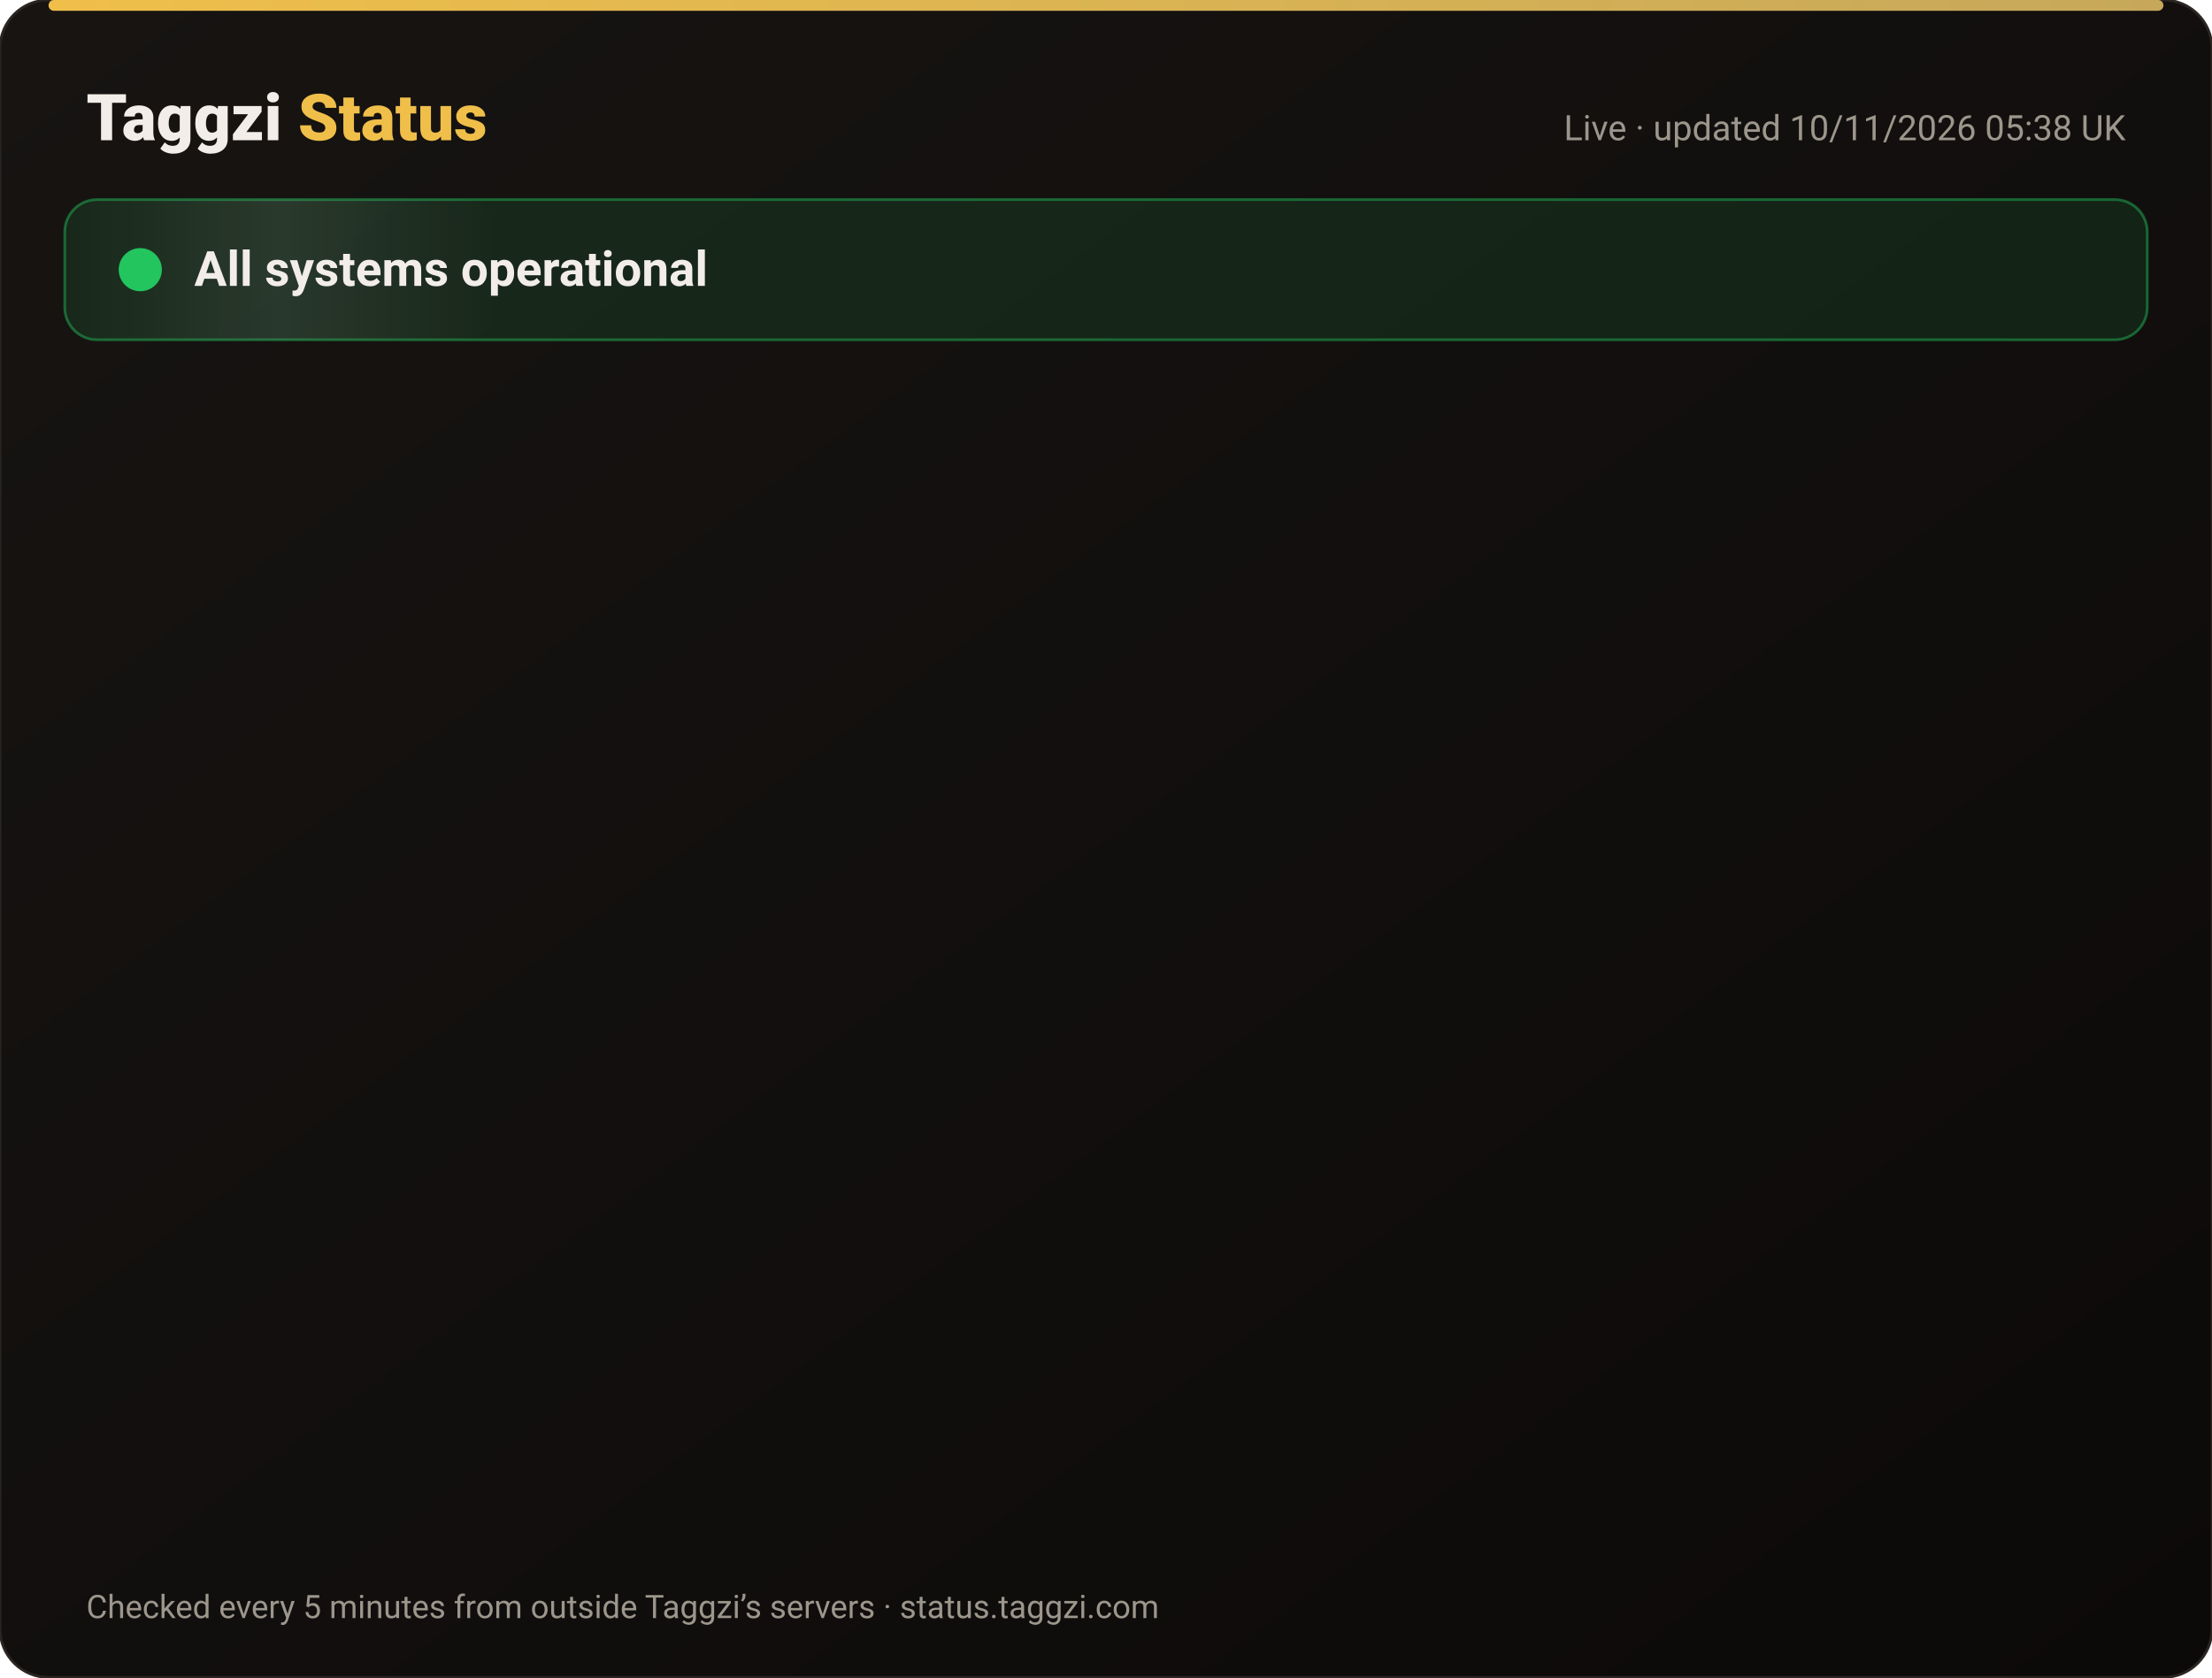
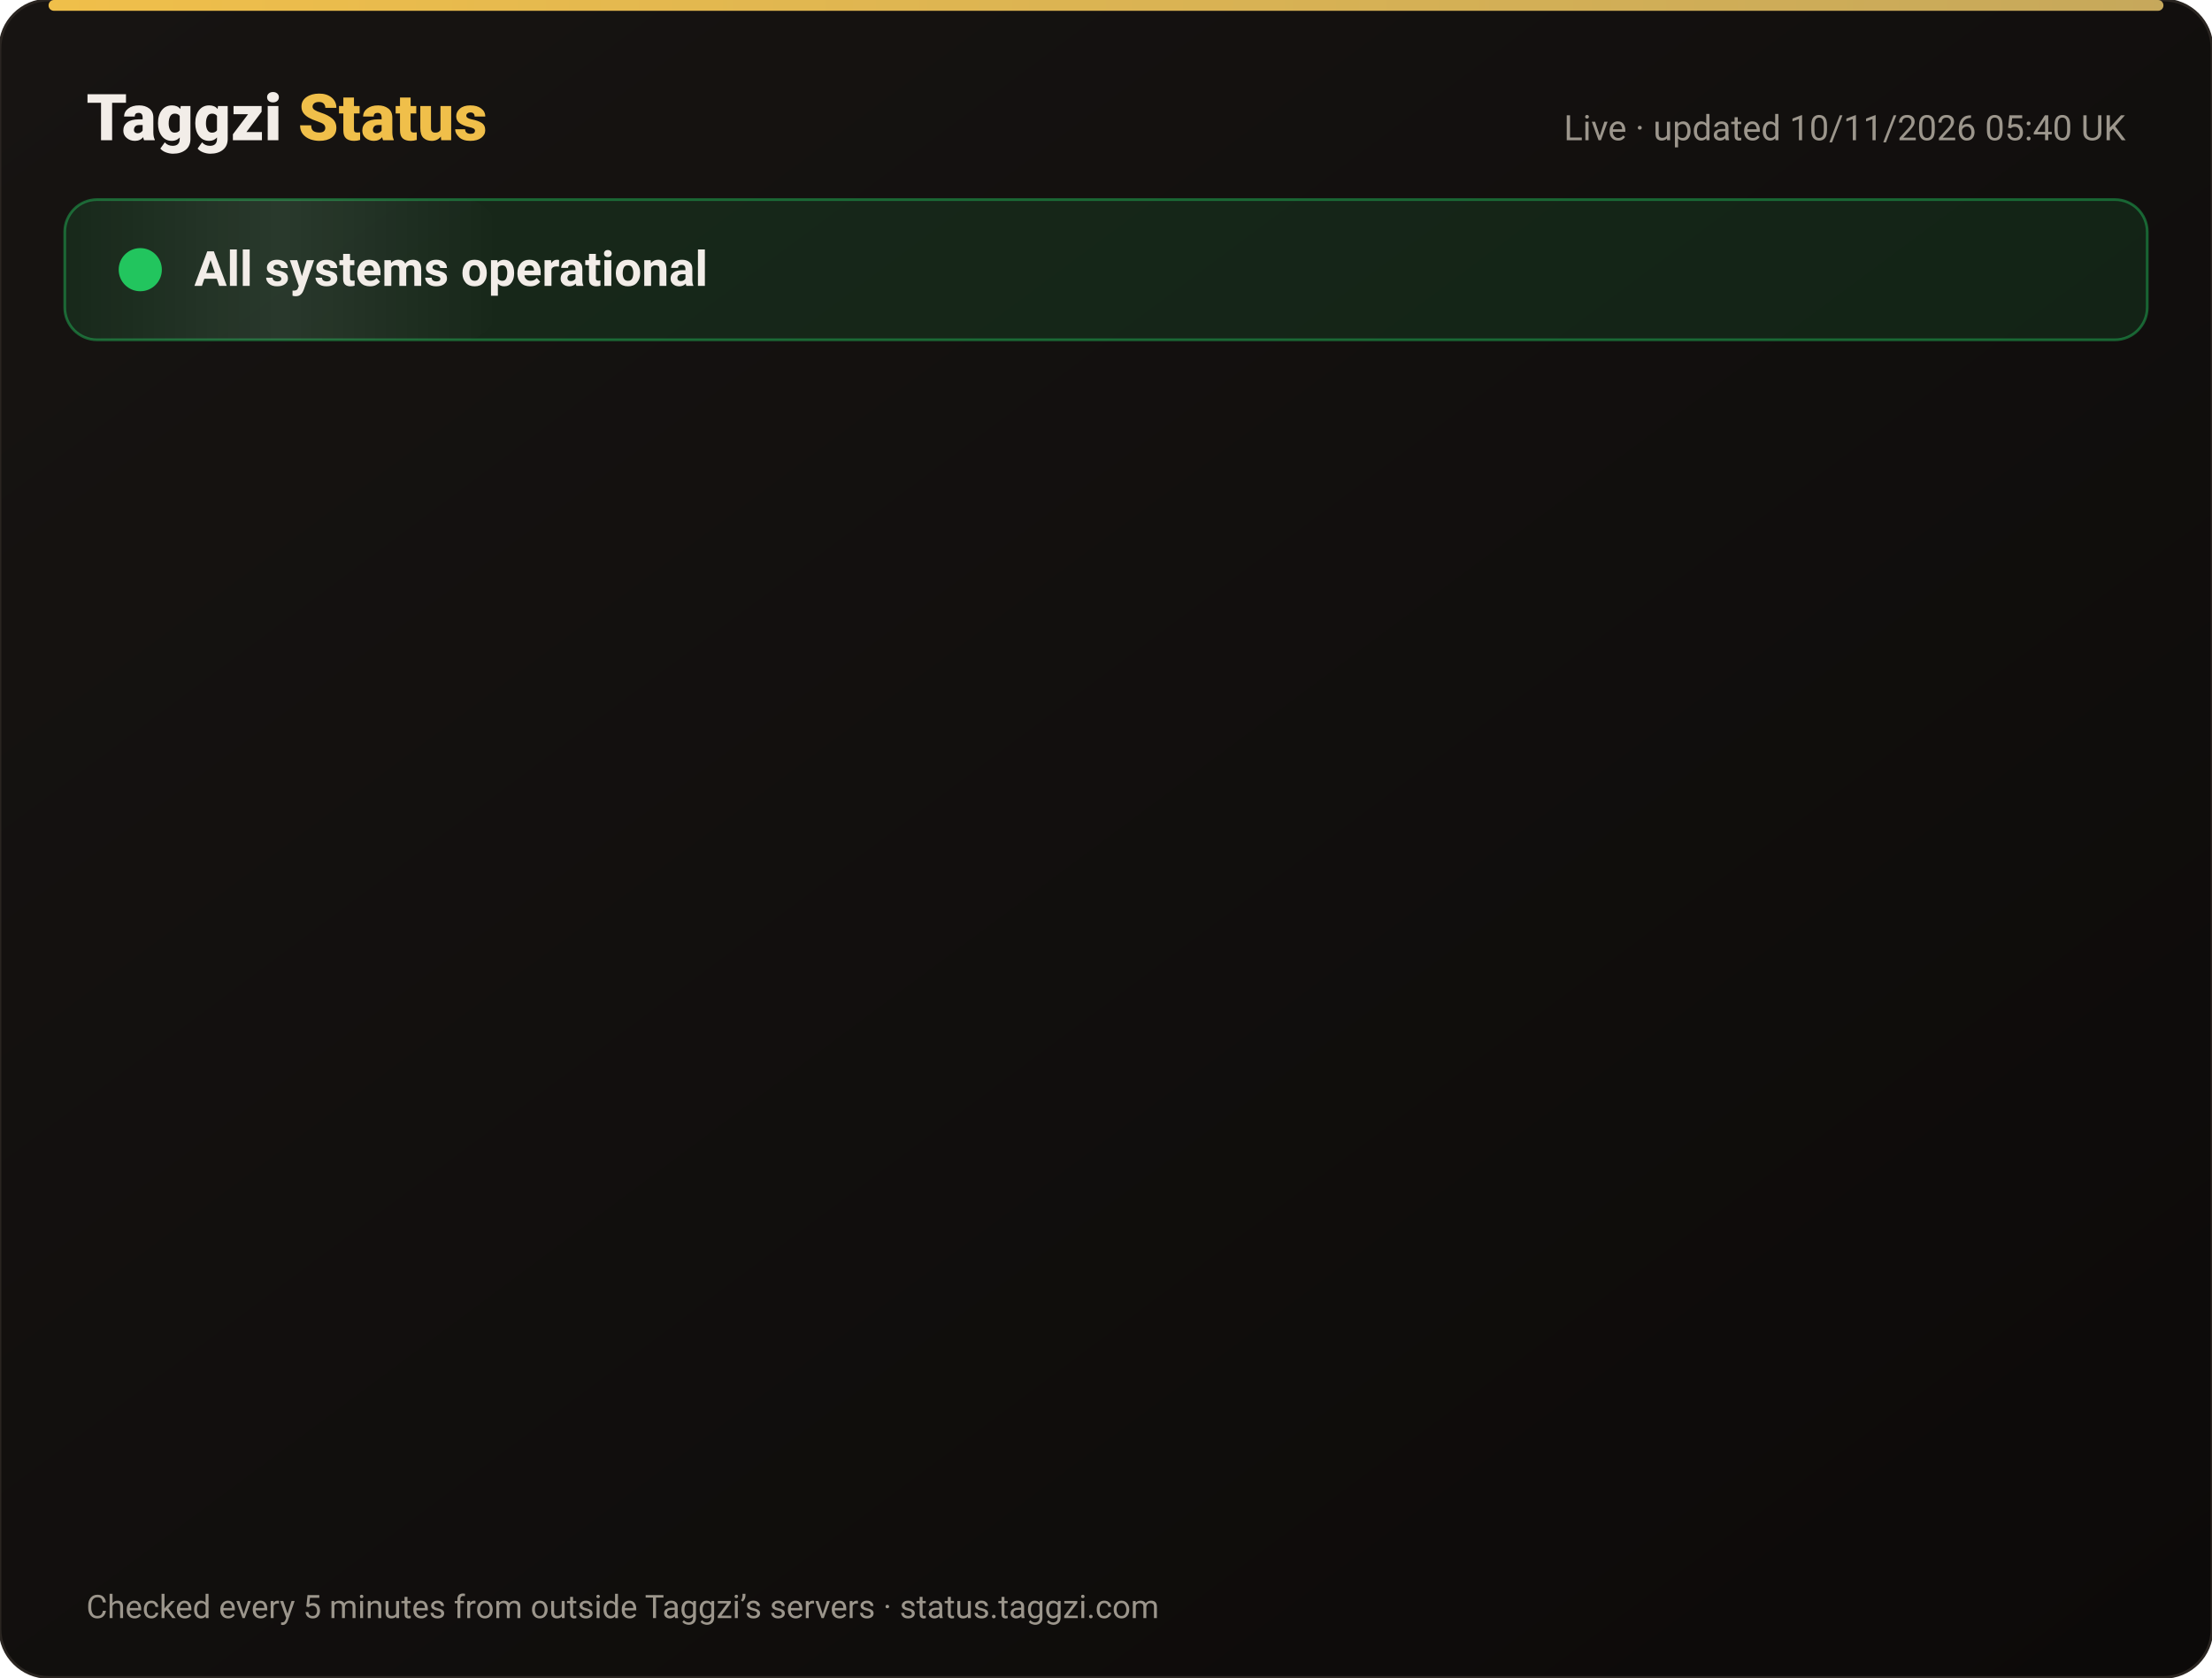
<svg xmlns="http://www.w3.org/2000/svg" width="820" height="622" viewBox="0 0 820 622" font-family="-apple-system,Segoe UI,Roboto,Helvetica,Arial,sans-serif">
  <defs>
    <linearGradient id="bg" x1="0" y1="0" x2="1" y2="1">
      <stop offset="0" stop-color="#171412" />
      <stop offset="1" stop-color="#0C0A09" />
    </linearGradient>
    <linearGradient id="gold" x1="0" x2="1">
      <stop offset="0" stop-color="#F0BF4A" />
      <stop offset="1" stop-color="#c6a85b" />
    </linearGradient>
    <linearGradient id="shine" x1="0" x2="1">
      <stop offset="0" stop-color="#fff" stop-opacity="0" />
      <stop offset=".5" stop-color="#fff" stop-opacity=".08" />
      <stop offset="1" stop-color="#fff" stop-opacity="0" />
    </linearGradient>
  </defs>
  <rect width="820" height="622" rx="18" fill="url(#bg)" stroke="#2a2521" />
  <rect x="18" y="0" width="784" height="4" rx="2" fill="url(#gold)" />
  <text x="32" y="52" font-size="24" font-weight="800" fill="#F2EDE8">Taggzi <tspan fill="#F0BF4A">Status</tspan>
  </text>
-   <text x="788" y="52" font-size="13" fill="#9C968C" text-anchor="end">Live · updated 10/11/2026 05:38 UK</text>
+   <text x="788" y="52" font-size="13" fill="#9C968C" text-anchor="end">Live · updated 10/11/2026 05:40 UK</text>
  <rect x="24" y="74" width="772" height="52" rx="12" fill="#22c55e" fill-opacity=".12" stroke="#22c55e" stroke-opacity=".45" />
  <rect x="24" y="74" width="160" height="52" rx="12" fill="url(#shine)">
    <animate attributeName="x" from="-160" to="820" dur="4s" repeatCount="indefinite" />
  </rect>
  <circle cx="52" cy="100" r="7" fill="#22c55e" />
  <circle cx="52" cy="100" r="7" fill="none" stroke="#22c55e" stroke-width="2">
    <animate attributeName="r" values="7;15;7" dur="2s" repeatCount="indefinite" />
    <animate attributeName="opacity" values=".9;0;.9" dur="2s" repeatCount="indefinite" />
  </circle>
  <text x="72" y="106" font-size="18" font-weight="700" fill="#F2EDE8">All systems operational</text>
  <g opacity="0">
    <animate attributeName="opacity" from="0" to="1" begin="0.00s" dur=".6s" fill="freeze" />
    <line x1="32" y1="188" x2="788" y2="188" stroke="#2a2521" />
    <circle cx="44" cy="166" r="6" fill="#22c55e">
      <animate attributeName="opacity" values="1;.45;1" dur="2.4s" begin="0.00s" repeatCount="indefinite" />
    </circle>
    <text x="62" y="171" font-size="15" font-weight="650" fill="#F2EDE8">Website</text>
    <text x="630" y="171" font-size="13" fill="#9C968C" text-anchor="end">99.97% uptime</text>
    <rect x="648" y="154" width="140" height="24" rx="12" fill="#22c55e" fill-opacity=".14" stroke="#22c55e" stroke-opacity=".5" />
    <text x="718" y="171" font-size="12" font-weight="700" fill="#22c55e" text-anchor="middle">Operational</text>
  </g>
  <g opacity="0">
    <animate attributeName="opacity" from="0" to="1" begin="0.15s" dur=".6s" fill="freeze" />
    <line x1="32" y1="234" x2="788" y2="234" stroke="#2a2521" />
    <circle cx="44" cy="212" r="6" fill="#22c55e">
      <animate attributeName="opacity" values="1;.45;1" dur="2.4s" begin="0.15s" repeatCount="indefinite" />
    </circle>
    <text x="62" y="217" font-size="15" font-weight="650" fill="#F2EDE8">Tag scans</text>
    <text x="630" y="217" font-size="13" fill="#9C968C" text-anchor="end">99.97% uptime</text>
    <rect x="648" y="200" width="140" height="24" rx="12" fill="#22c55e" fill-opacity=".14" stroke="#22c55e" stroke-opacity=".5" />
    <text x="718" y="217" font-size="12" font-weight="700" fill="#22c55e" text-anchor="middle">Operational</text>
  </g>
  <g opacity="0">
    <animate attributeName="opacity" from="0" to="1" begin="0.30s" dur=".6s" fill="freeze" />
    <line x1="32" y1="280" x2="788" y2="280" stroke="#2a2521" />
    <circle cx="44" cy="258" r="6" fill="#22c55e">
      <animate attributeName="opacity" values="1;.45;1" dur="2.4s" begin="0.30s" repeatCount="indefinite" />
    </circle>
    <text x="62" y="263" font-size="15" font-weight="650" fill="#F2EDE8">Manual tag lookup</text>
    <text x="630" y="263" font-size="13" fill="#9C968C" text-anchor="end">99.97% uptime</text>
    <rect x="648" y="246" width="140" height="24" rx="12" fill="#22c55e" fill-opacity=".14" stroke="#22c55e" stroke-opacity=".5" />
    <text x="718" y="263" font-size="12" font-weight="700" fill="#22c55e" text-anchor="middle">Operational</text>
  </g>
  <g opacity="0">
    <animate attributeName="opacity" from="0" to="1" begin="0.45s" dur=".6s" fill="freeze" />
    <line x1="32" y1="326" x2="788" y2="326" stroke="#2a2521" />
    <circle cx="44" cy="304" r="6" fill="#22c55e">
      <animate attributeName="opacity" values="1;.45;1" dur="2.4s" begin="0.45s" repeatCount="indefinite" />
    </circle>
    <text x="62" y="309" font-size="15" font-weight="650" fill="#F2EDE8">App &amp; login</text>
    <text x="630" y="309" font-size="13" fill="#9C968C" text-anchor="end">99.97% uptime</text>
    <rect x="648" y="292" width="140" height="24" rx="12" fill="#22c55e" fill-opacity=".14" stroke="#22c55e" stroke-opacity=".5" />
    <text x="718" y="309" font-size="12" font-weight="700" fill="#22c55e" text-anchor="middle">Operational</text>
  </g>
  <g opacity="0">
    <animate attributeName="opacity" from="0" to="1" begin="0.60s" dur=".6s" fill="freeze" />
    <line x1="32" y1="372" x2="788" y2="372" stroke="#2a2521" />
    <circle cx="44" cy="350" r="6" fill="#22c55e">
      <animate attributeName="opacity" values="1;.45;1" dur="2.4s" begin="0.60s" repeatCount="indefinite" />
    </circle>
    <text x="62" y="355" font-size="15" font-weight="650" fill="#F2EDE8">Community alerts</text>
    <text x="630" y="355" font-size="13" fill="#9C968C" text-anchor="end">99.97% uptime</text>
    <rect x="648" y="338" width="140" height="24" rx="12" fill="#22c55e" fill-opacity=".14" stroke="#22c55e" stroke-opacity=".5" />
    <text x="718" y="355" font-size="12" font-weight="700" fill="#22c55e" text-anchor="middle">Operational</text>
  </g>
  <g opacity="0">
    <animate attributeName="opacity" from="0" to="1" begin="0.75s" dur=".6s" fill="freeze" />
    <line x1="32" y1="418" x2="788" y2="418" stroke="#2a2521" />
    <circle cx="44" cy="396" r="6" fill="#22c55e">
      <animate attributeName="opacity" values="1;.45;1" dur="2.4s" begin="0.75s" repeatCount="indefinite" />
    </circle>
    <text x="62" y="401" font-size="15" font-weight="650" fill="#F2EDE8">Private calling</text>
    <text x="630" y="401" font-size="13" fill="#9C968C" text-anchor="end">99.97% uptime</text>
    <rect x="648" y="384" width="140" height="24" rx="12" fill="#22c55e" fill-opacity=".14" stroke="#22c55e" stroke-opacity=".5" />
    <text x="718" y="401" font-size="12" font-weight="700" fill="#22c55e" text-anchor="middle">Operational</text>
  </g>
  <g opacity="0">
    <animate attributeName="opacity" from="0" to="1" begin="0.90s" dur=".6s" fill="freeze" />
    <line x1="32" y1="464" x2="788" y2="464" stroke="#2a2521" />
    <circle cx="44" cy="442" r="6" fill="#22c55e">
      <animate attributeName="opacity" values="1;.45;1" dur="2.4s" begin="0.90s" repeatCount="indefinite" />
    </circle>
    <text x="62" y="447" font-size="15" font-weight="650" fill="#F2EDE8">Payments</text>
    <text x="630" y="447" font-size="13" fill="#9C968C" text-anchor="end">99.96% uptime</text>
    <rect x="648" y="430" width="140" height="24" rx="12" fill="#22c55e" fill-opacity=".14" stroke="#22c55e" stroke-opacity=".5" />
    <text x="718" y="447" font-size="12" font-weight="700" fill="#22c55e" text-anchor="middle">Operational</text>
  </g>
  <g opacity="0">
    <animate attributeName="opacity" from="0" to="1" begin="1.05s" dur=".6s" fill="freeze" />
    <line x1="32" y1="510" x2="788" y2="510" stroke="#2a2521" />
    <circle cx="44" cy="488" r="6" fill="#22c55e">
      <animate attributeName="opacity" values="1;.45;1" dur="2.4s" begin="1.05s" repeatCount="indefinite" />
    </circle>
    <text x="62" y="493" font-size="15" font-weight="650" fill="#F2EDE8">Email &amp; support</text>
    <text x="630" y="493" font-size="13" fill="#9C968C" text-anchor="end">99.97% uptime</text>
    <rect x="648" y="476" width="140" height="24" rx="12" fill="#22c55e" fill-opacity=".14" stroke="#22c55e" stroke-opacity=".5" />
    <text x="718" y="493" font-size="12" font-weight="700" fill="#22c55e" text-anchor="middle">Operational</text>
  </g>
  <g opacity="0">
    <animate attributeName="opacity" from="0" to="1" begin="1.20s" dur=".6s" fill="freeze" />
    <line x1="32" y1="556" x2="788" y2="556" stroke="#2a2521" />
    <circle cx="44" cy="534" r="6" fill="#22c55e">
      <animate attributeName="opacity" values="1;.45;1" dur="2.4s" begin="1.20s" repeatCount="indefinite" />
    </circle>
    <text x="62" y="539" font-size="15" font-weight="650" fill="#F2EDE8">Secure connection (SSL)</text>
    <text x="630" y="539" font-size="13" fill="#9C968C" text-anchor="end">100.00% uptime</text>
    <rect x="648" y="522" width="140" height="24" rx="12" fill="#22c55e" fill-opacity=".14" stroke="#22c55e" stroke-opacity=".5" />
    <text x="718" y="539" font-size="12" font-weight="700" fill="#22c55e" text-anchor="middle">Operational</text>
  </g>
  <text x="32" y="600" font-size="12" fill="#9C968C">Checked every 5 minutes from outside Taggzi’s servers · status.taggzi.com</text>
</svg>
